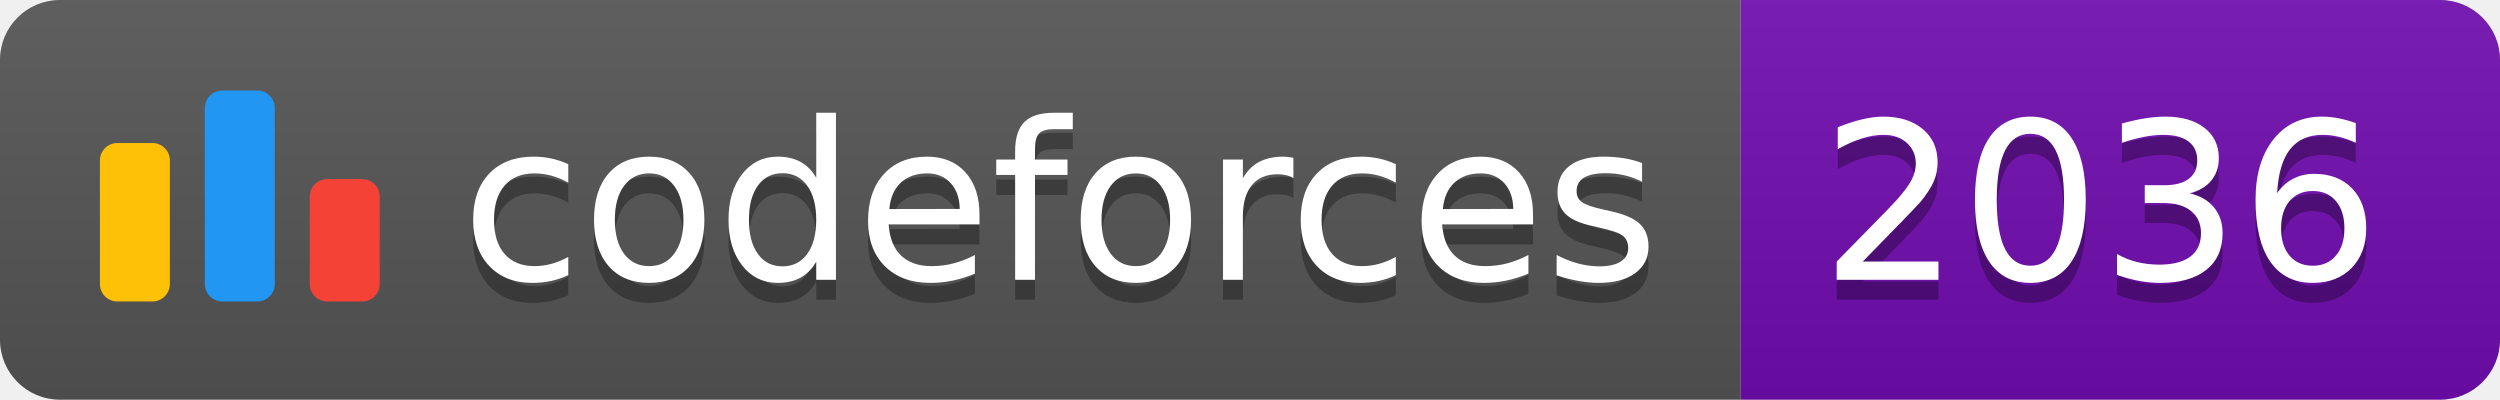
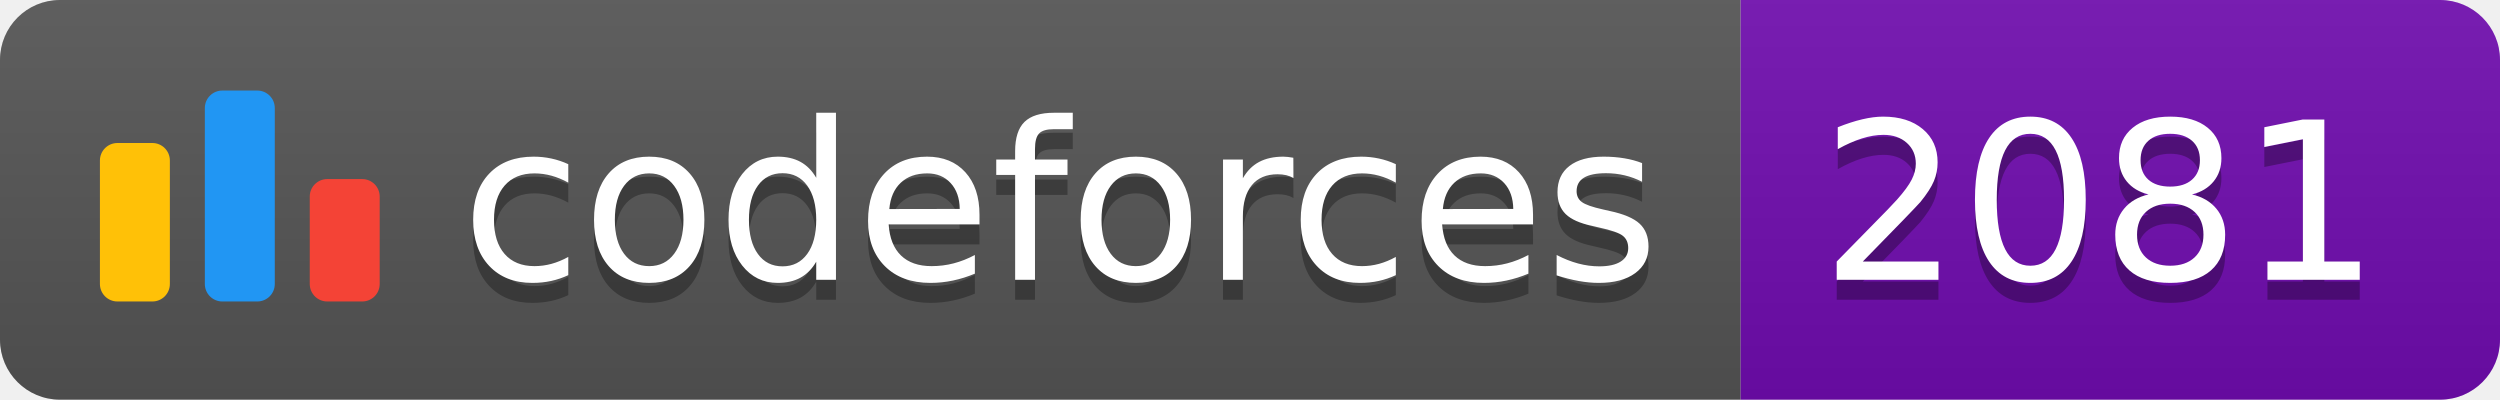
<svg xmlns="http://www.w3.org/2000/svg" width="125.1" height="20">
  <linearGradient id="smooth" x2="0" y2="100%">
    <stop offset="0" stop-color="#bbb" stop-opacity=".1" />
    <stop offset="1" stop-opacity=".1" />
  </linearGradient>
  <clipPath id="round">
    <rect width="125.1" height="20" rx="3" fill="#fff" />
  </clipPath>
  <g clip-path="url(#round)">
    <rect width="87.1" height="20" fill="#555" />
    <rect x="87.1" width="38.0" height="20" fill="#700CB0" />
    <rect width="125.1" height="20" fill="url(#smooth)" />
  </g>
  <g fill="#fff" text-anchor="middle" font-family="DejaVu Sans,Verdana,Geneva,sans-serif" font-size="110">
    <svg x="5" y="3" class="logo" width="14" height="14" viewBox="0 0 32 25" fill="none">
      <rect y="6" width="8" height="18.125" rx="2" fill="#FFC107" />
      <rect x="24" y="10.125" width="8" height="14" rx="2" fill="#F44336" />
      <rect x="12" width="8" height="24.125" rx="2" fill="#2196F3" />
    </svg>
    <text x="530.5" y="150" fill="#010101" fill-opacity=".3" transform="scale(0.1)" textLength="601.0" lengthAdjust="spacing">codeforces
        </text>
    <text x="530.5" y="140" transform="scale(0.1)" textLength="601.0" lengthAdjust="spacing">codeforces</text>
-     <text x="1051.0" y="150" fill="#010101" fill-opacity=".3" transform="scale(0.1)" textLength="280.0" lengthAdjust="spacing">2036
+     <text x="1051.0" y="150" fill="#010101" fill-opacity=".3" transform="scale(0.1)" textLength="280.0" lengthAdjust="spacing">2081
        </text>
-     <text x="1051.0" y="140" transform="scale(0.1)" textLength="280.0" lengthAdjust="spacing">2036</text>
+     <text x="1051.0" y="140" transform="scale(0.1)" textLength="280.0" lengthAdjust="spacing">2081</text>
  </g>
</svg>
